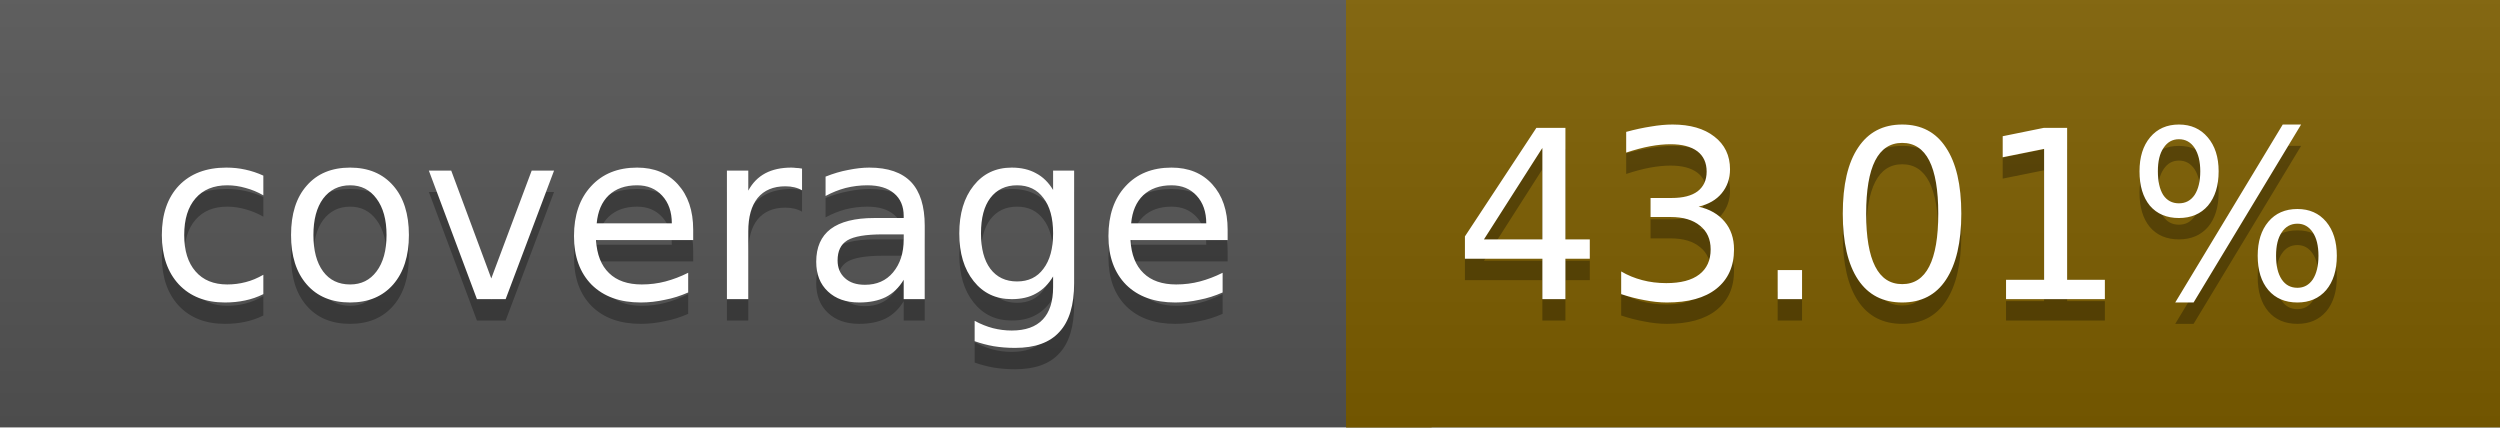
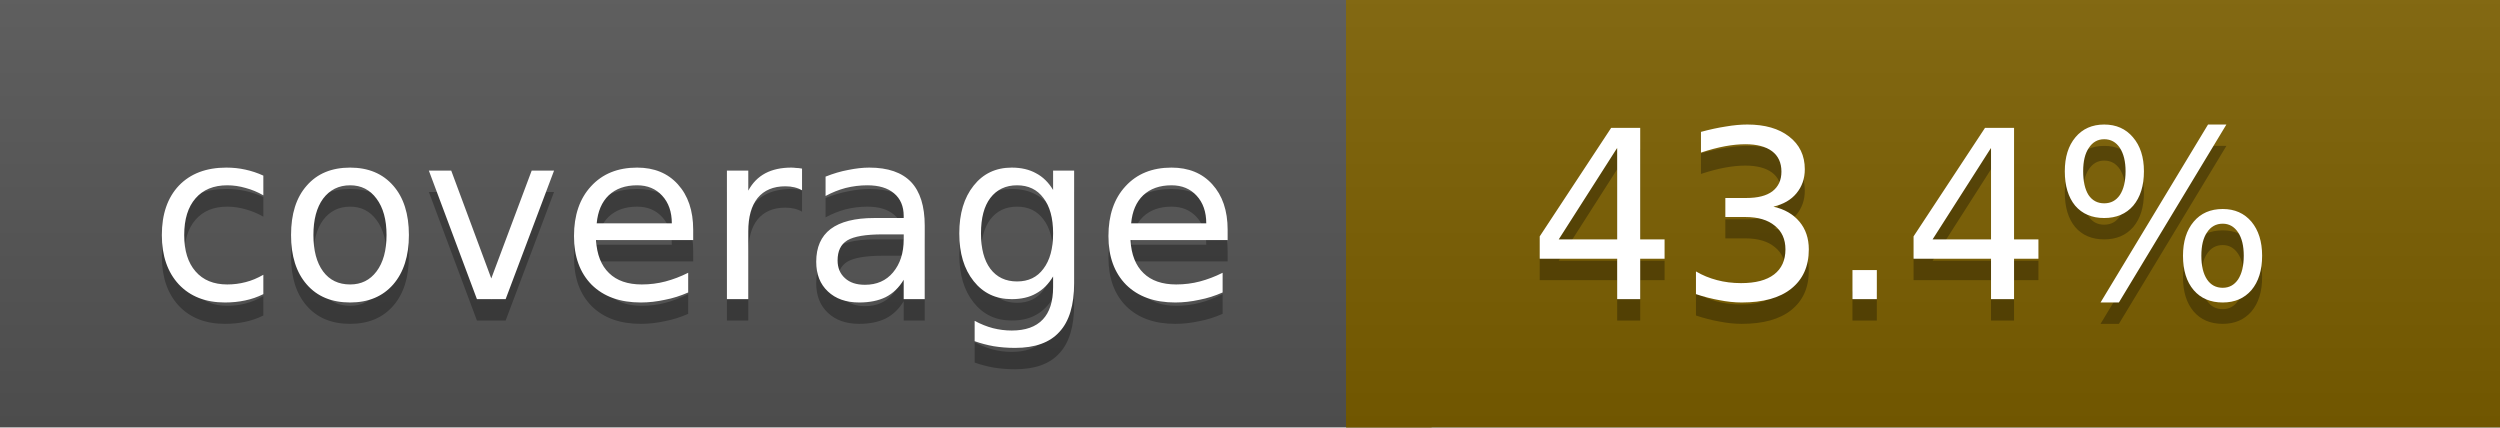
<svg xmlns="http://www.w3.org/2000/svg" width="117" height="20">
  <linearGradient id="a" x2="0" y2="100%">
    <stop offset="0" stop-color="#bbb" stop-opacity=".1" />
    <stop offset="1" stop-opacity=".1" />
  </linearGradient>
  <rect rx="0" width="117" height="20" fill="#555" />
-   <rect rx="0" x="63" width="54" height="20" fill="#7e5f00" />
-   <path fill="#7e5f00" d="M63 0h4v20h-4z" />
+   <rect rx="0" x="63" width="54" height="20" fill="#7d6000" />
+   <path fill="#7d6000" d="M63 0h4v20h-4z" />
  <rect rx="0" width="117" height="20" fill="url(#a)" />
  <g fill="#fff" text-anchor="middle" font-family="DejaVu Sans,Verdana,Geneva,sans-serif" font-size="11">
    <text x="32.5" y="15" fill="#010101" fill-opacity=".3">coverage</text>
    <text x="32.5" y="14">coverage</text>
-     <text x="89" y="15" fill="#010101" fill-opacity=".3">43.01%</text>
-     <text x="89" y="14">43.01%</text>
+     <text x="89" y="15" fill="#010101" fill-opacity=".3">43.4%</text>
+     <text x="89" y="14">43.4%</text>
  </g>
</svg>
